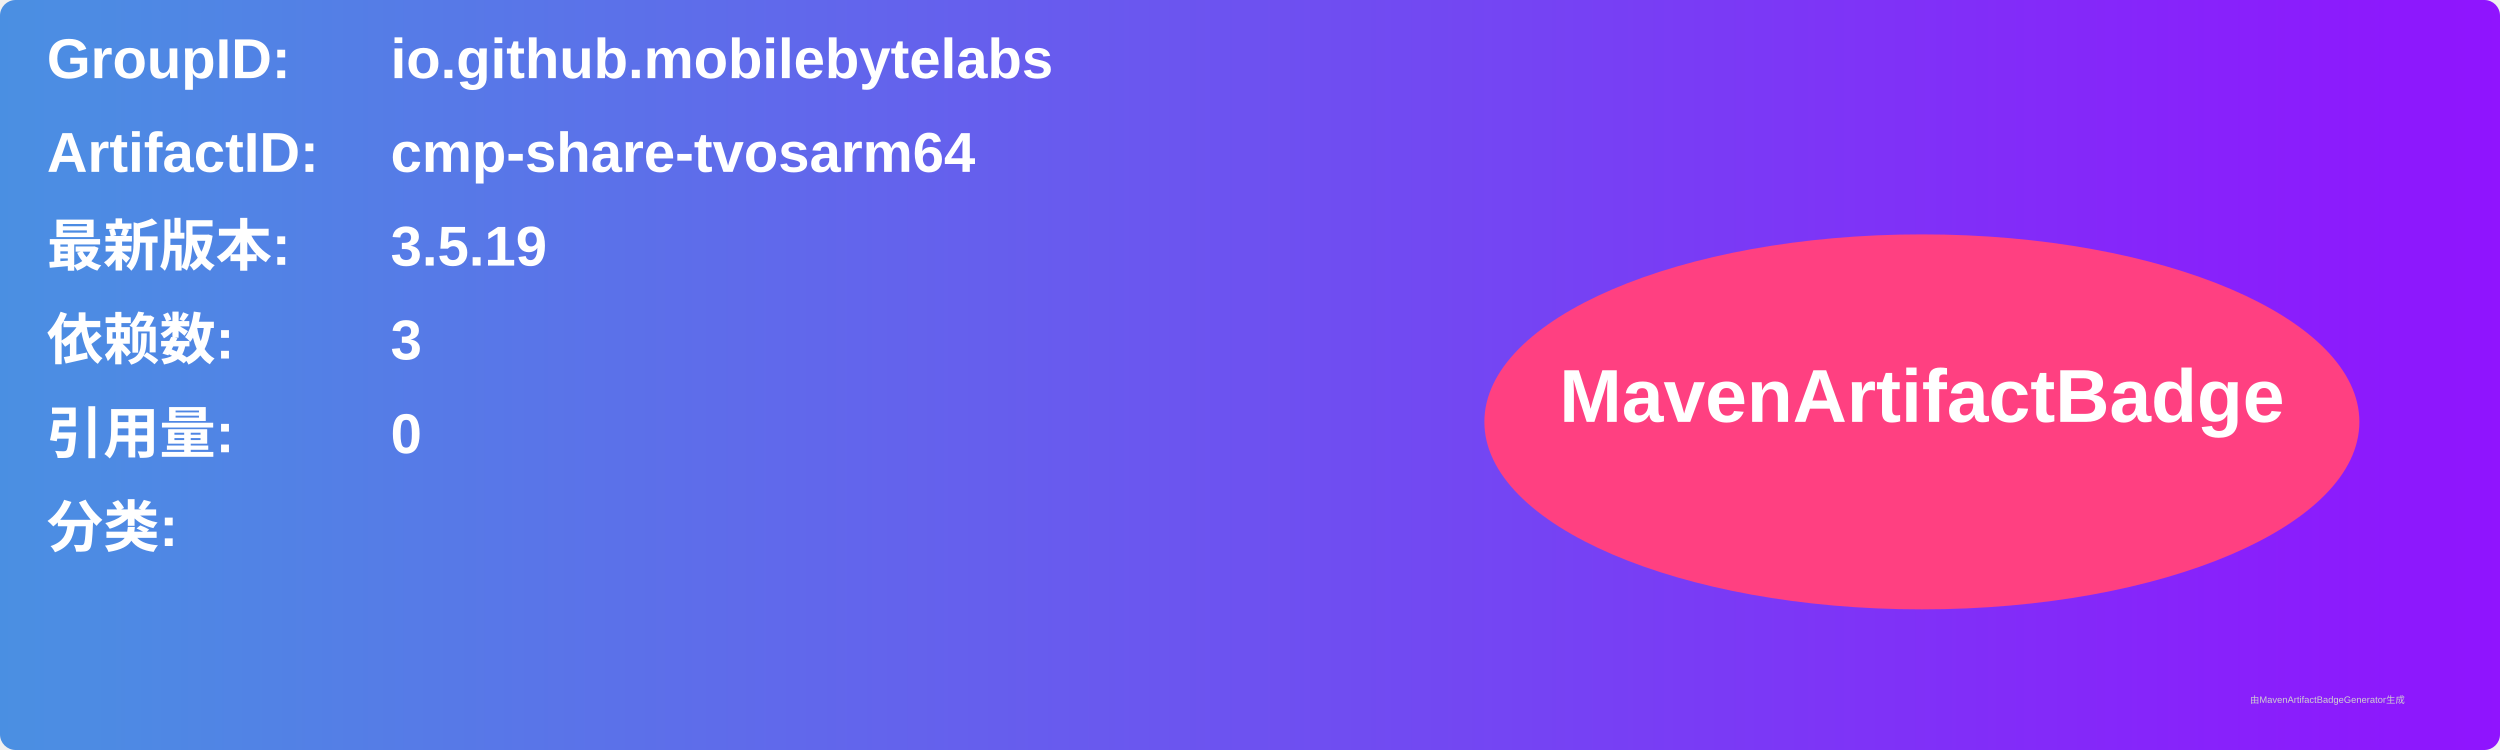
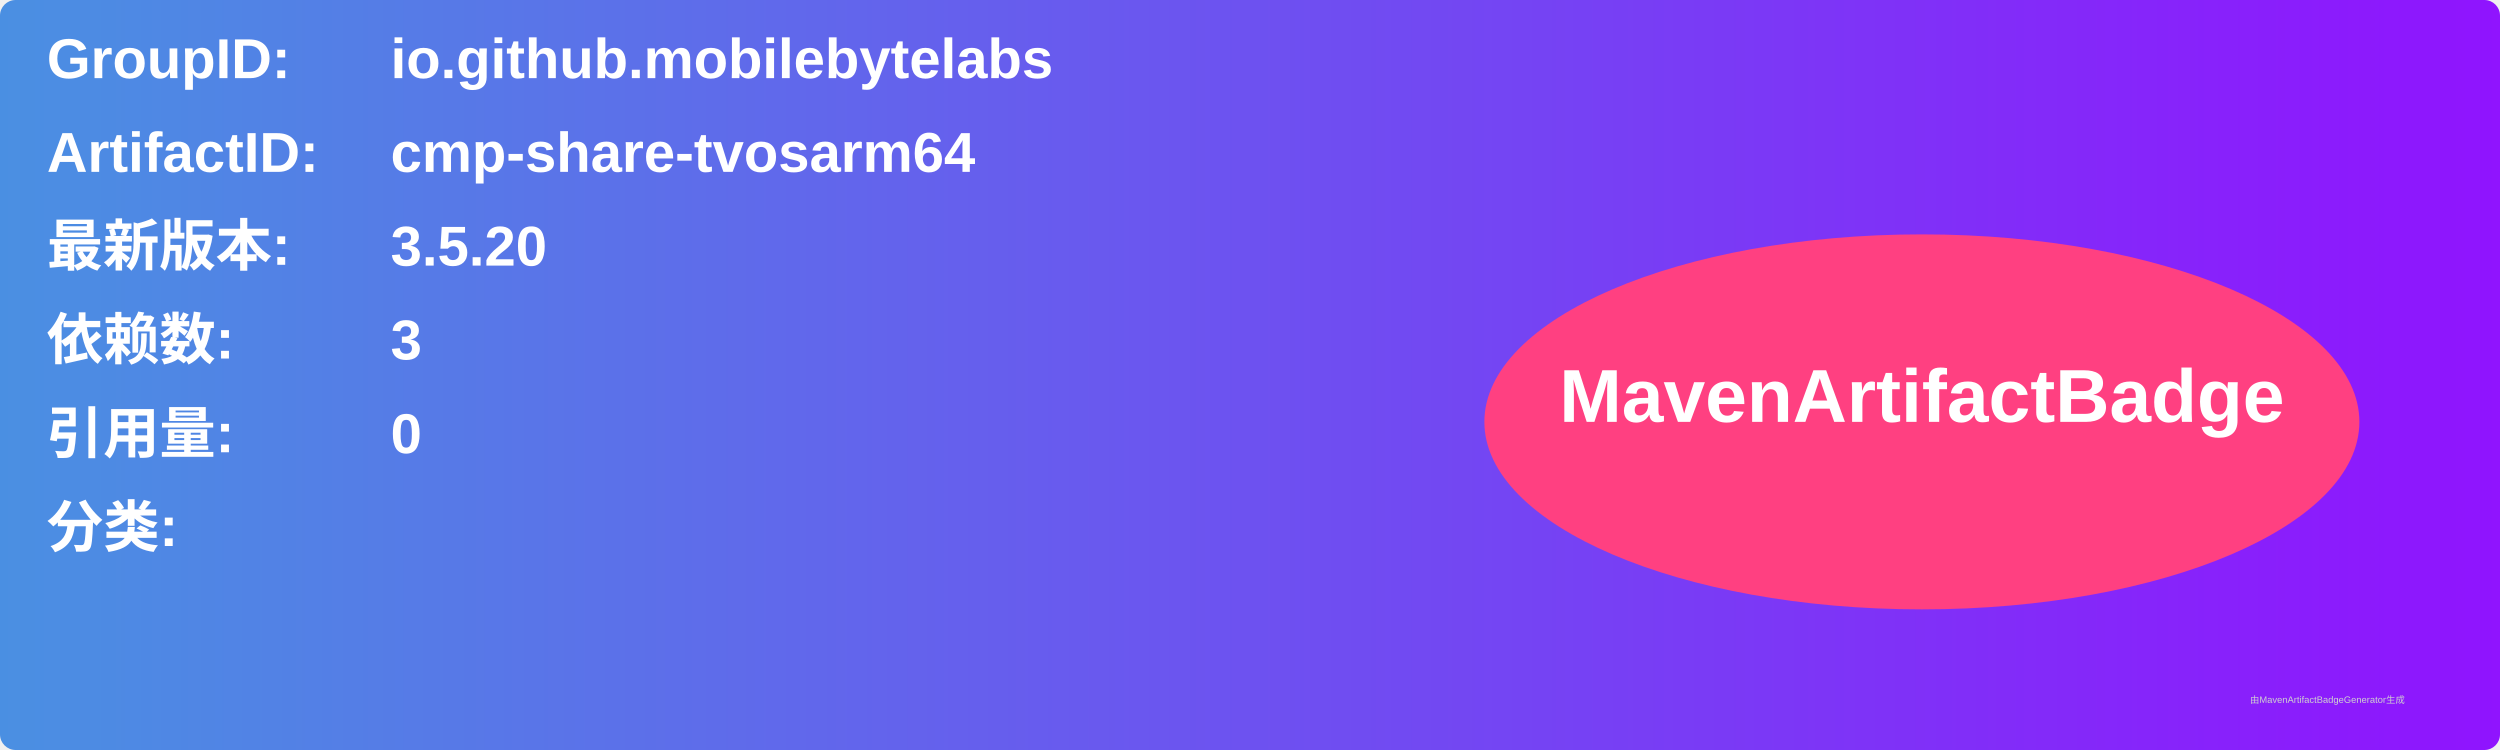
<svg xmlns="http://www.w3.org/2000/svg" width="800" height="240" viewBox="0 0 800 240">
  <linearGradient id="grad" x1="0%" y1="0%" x2="100%" y2="0%">
    <stop offset="0%" stop-color="#4a90e2" />
    <stop offset="100%" stop-color="#9013fe" />
  </linearGradient>
  <rect width="100%" height="100%" rx="5" ry="5" fill="url(#grad)" />
  <g transform="translate(15, 15)">
    <text x="0" y="10" font-family="Arial" font-size="18" fill="white" font-weight="bold" width="260">GroupID:</text>
    <text x="110" y="10" font-family="Arial" font-size="18" fill="white" font-weight="bold" width="460">io.github.mobilebytelabs</text>
    <text x="0" y="40" font-family="Arial" font-size="18" fill="white" font-weight="bold" width="260">ArtifactID:</text>
    <text x="110" y="40" font-family="Arial" font-size="18" fill="white" font-weight="bold" width="460">cmp-share-tvosarm64</text>
    <text x="0" y="70" font-family="Arial" font-size="18" fill="white" font-weight="bold">最新版本:</text>
    <text x="110" y="70" font-family="Arial" font-size="18" fill="white" font-weight="bold">
-       <tspan font-weight="bold">3.5.19</tspan>
+       <tspan font-weight="bold">3.5.20</tspan>
    </text>
    <text x="0" y="100" font-family="Arial" font-size="18" fill="white" font-weight="bold">依赖数: </text>
    <text x="110" y="100" font-family="Arial" font-size="18" fill="white">
      <tspan font-weight="bold">3</tspan>
    </text>
    <text x="0" y="130" font-family="Arial" font-size="18" fill="white" font-weight="bold">引用量: </text>
    <text x="110" y="130" font-family="Arial" font-size="18" fill="white">
      <tspan font-weight="bold">0</tspan>
    </text>
    <text x="0" y="160" font-family="Arial" font-size="18" fill="white" font-weight="bold">分类:</text>
    <text x="10" y="190" font-family="Arial" font-size="10" fill="white">
      <tspan font-weight="bold" />
    </text>
    <ellipse cx="600" cy="120" rx="140" ry="60" fill="#ff4081" />
    <text x="600" y="120" text-anchor="middle" font-family="Arial" font-size="24" fill="white" font-weight="bold">MavenArtifactBadge</text>
  </g>
  <text x="720" y="225" font-family="Arial" font-size="3" fill="#d0d0d0">由MavenArtifactBadgeGenerator生成</text>
</svg>
